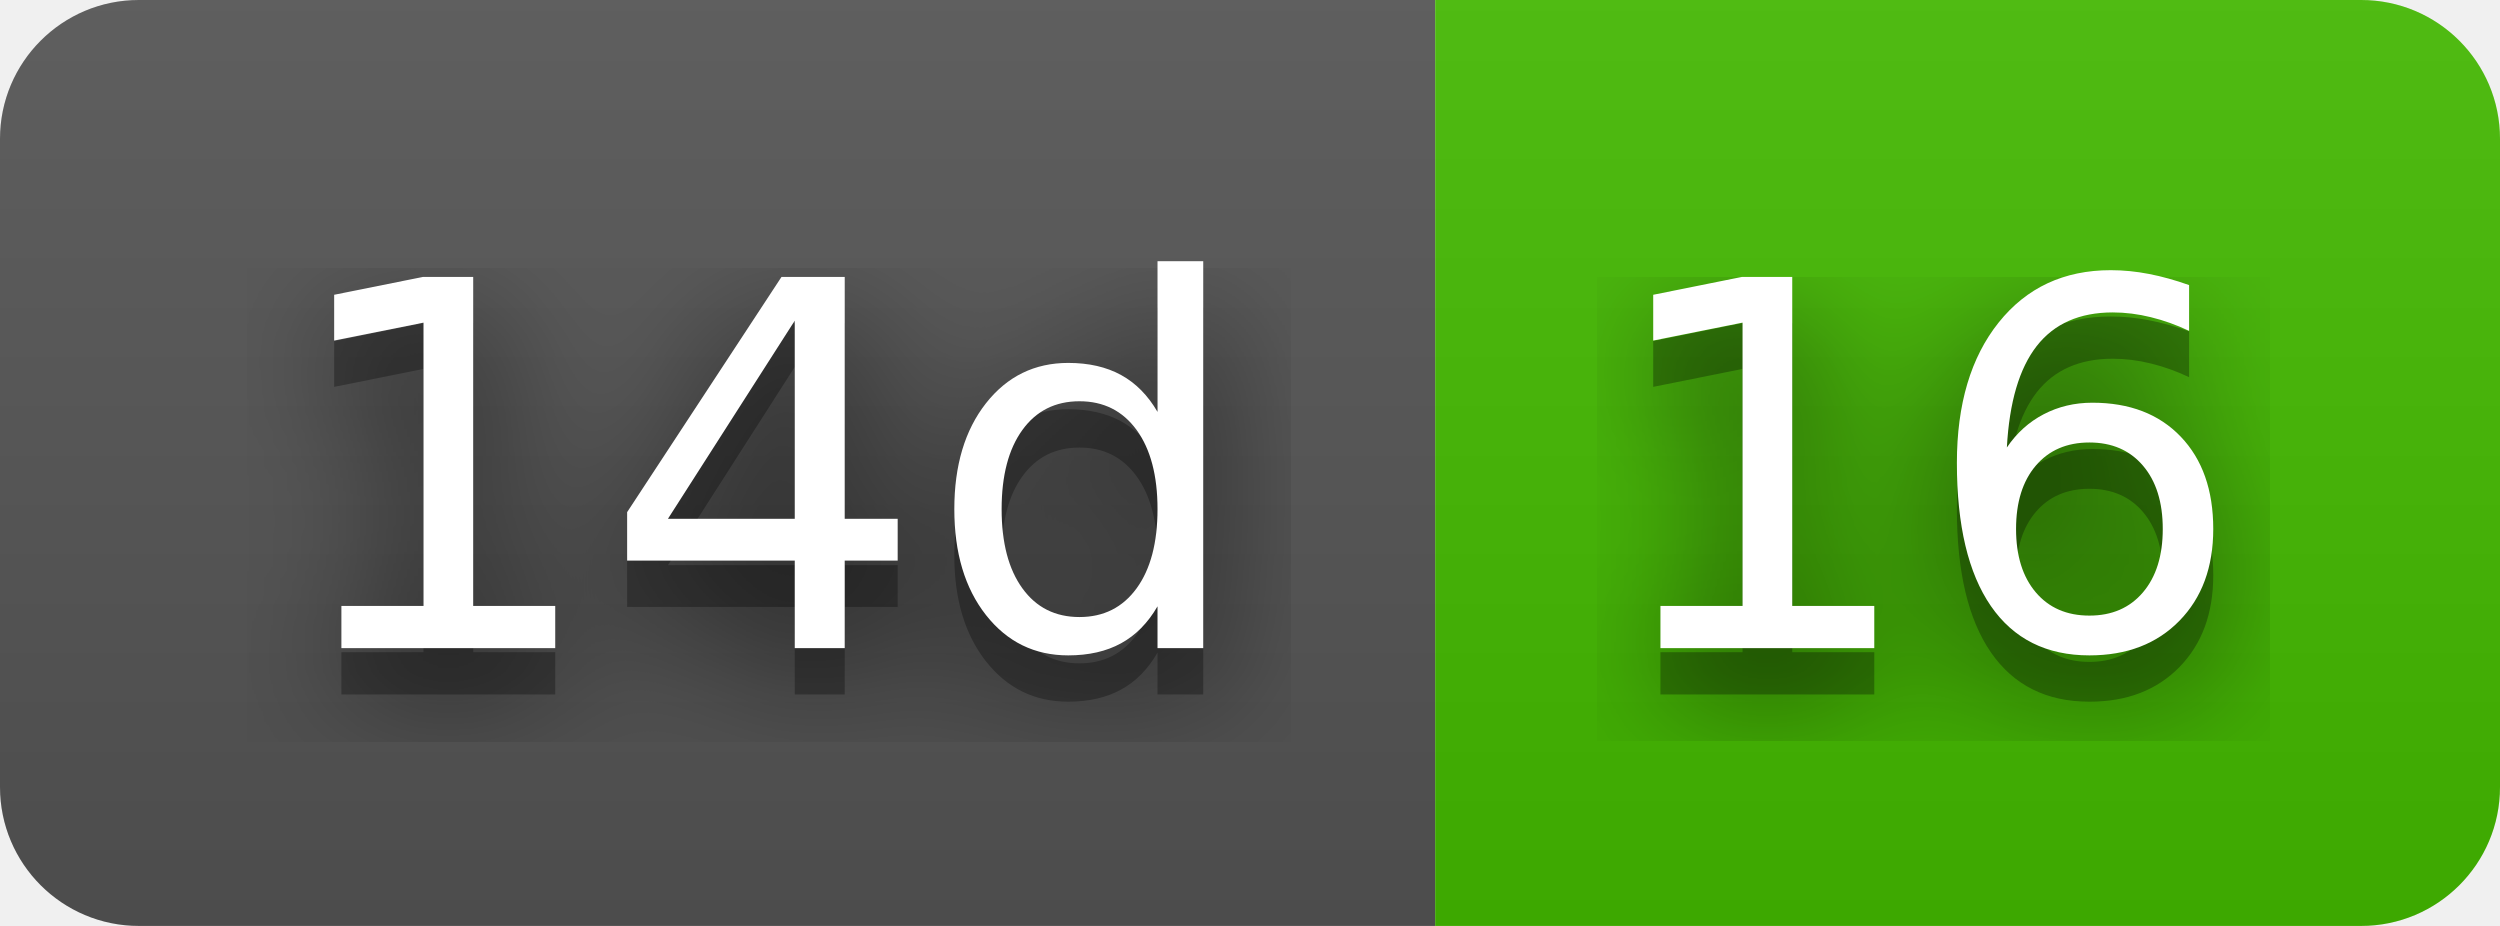
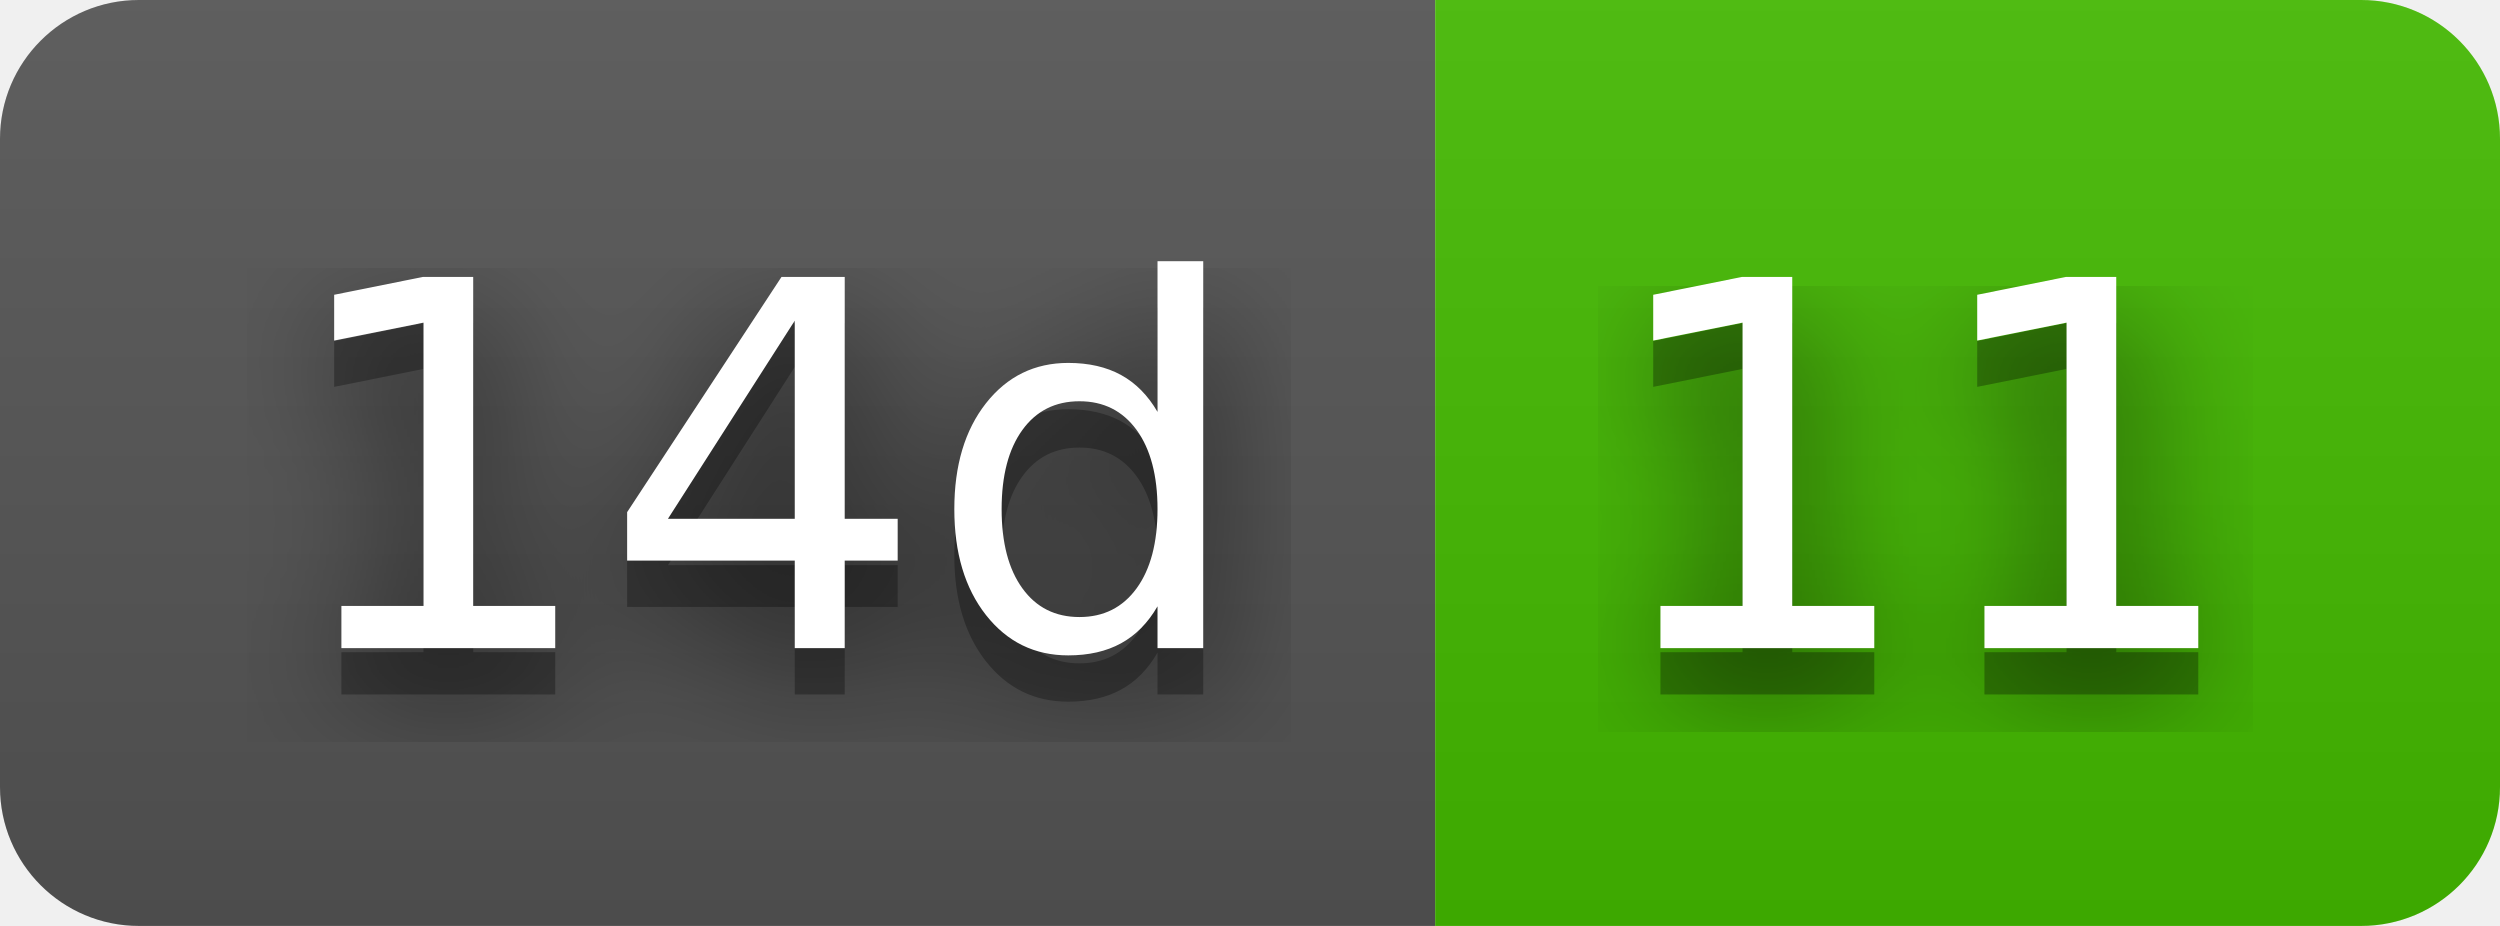
- <svg xmlns="http://www.w3.org/2000/svg" width="54" height="20" role="img" aria-label="14d: 16">
+ <svg xmlns="http://www.w3.org/2000/svg" width="54" height="20" role="img" aria-label="14d: 11">
  <filter id="blur">
    <feGaussianBlur stdDeviation="16" />
  </filter>
  <linearGradient id="s" x2="0" y2="100%">
    <stop offset="0" stop-color="#bbb" stop-opacity=".1" />
    <stop offset="1" stop-opacity=".1" />
  </linearGradient>
  <clipPath id="r">
    <rect width="54" height="20" rx="3" />
  </clipPath>
  <g clip-path="url(#r)">
    <rect width="31" height="20" fill="#555" />
    <rect x="31" width="23" height="20" fill="#4b0" />
    <rect width="54" height="20" fill="url(#s)" />
  </g>
  <g fill="#fff" text-anchor="middle" font-family="Verdana,Geneva,DejaVu Sans,sans-serif" text-rendering="geometricPrecision" font-size="110">
    <g transform="scale(.1)">
      <g aria-hidden="true" fill="#010101">
        <text x="165" y="150" fill-opacity=".8" filter="url(#blur)" textLength="210">14d</text>
        <text x="165" y="150" fill-opacity=".3" textLength="210">14d</text>
      </g>
      <text x="165" y="140" textLength="210">14d</text>
    </g>
    <g transform="scale(.1)">
      <g aria-hidden="true" fill="#010101">
-         <text x="415" y="150" fill-opacity=".8" filter="url(#blur)" textLength="130">16</text>
-         <text x="415" y="150" fill-opacity=".3" textLength="130">16</text>
+         <text x="415" y="150" fill-opacity=".8" filter="url(#blur)" textLength="130">11</text>
+         <text x="415" y="150" fill-opacity=".3" textLength="130">11</text>
      </g>
-       <text x="415" y="140" textLength="130">16</text>
+       <text x="415" y="140" textLength="130">11</text>
    </g>
  </g>
</svg>
